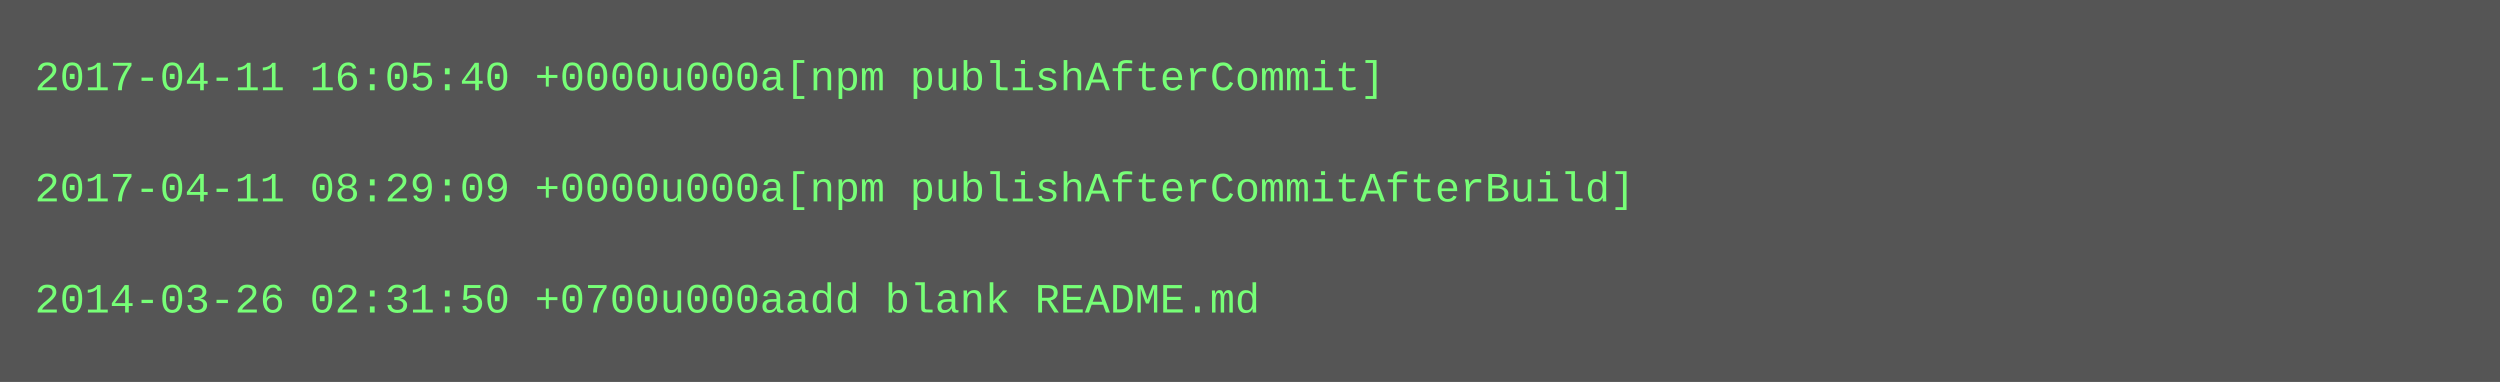
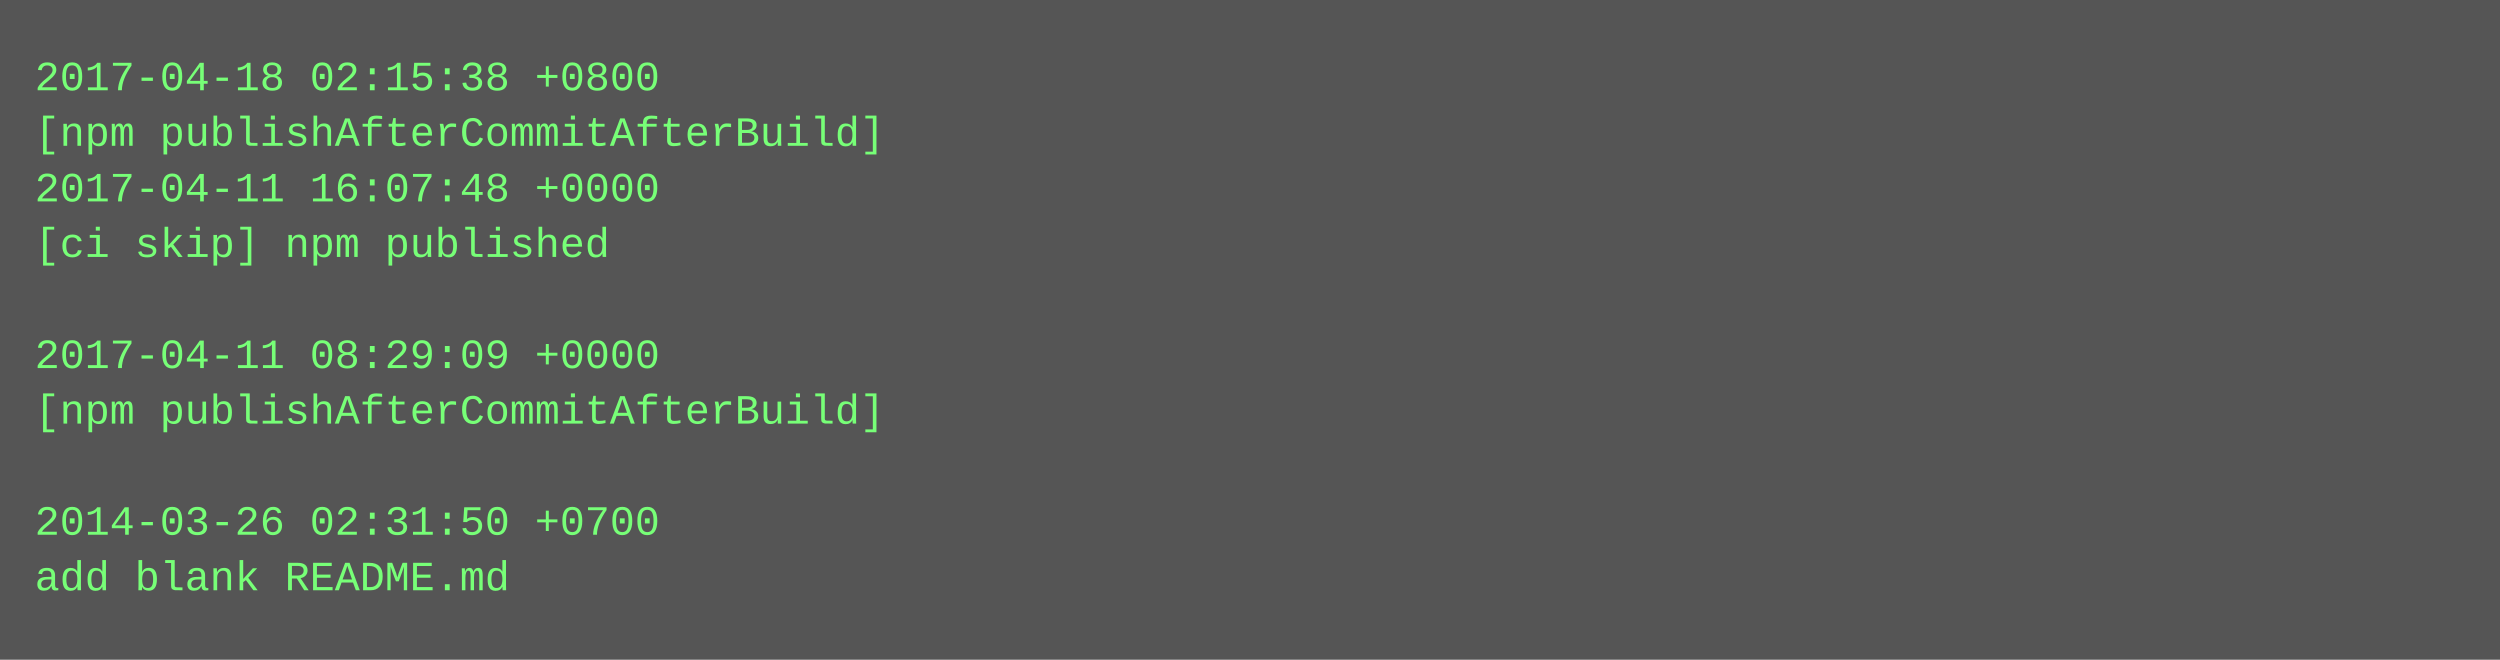
- <svg xmlns="http://www.w3.org/2000/svg" height="110" width="720">
-   <rect height="110" fill="#555" width="720" />
+ <svg xmlns="http://www.w3.org/2000/svg" height="190" width="720">
+   <rect height="190" fill="#555" width="720" />
  <text fill="#7f7" font-family="Courier New" font-size="12" xml:space="preserve">
-     <tspan x="10" y="26">2017-04-11 16:05:40 +0000u000a[npm publishAfterCommit]</tspan>
-     <tspan x="10" y="42" />
-     <tspan x="10" y="58">2017-04-11 08:29:09 +0000u000a[npm publishAfterCommitAfterBuild]</tspan>
-     <tspan x="10" y="74" />
-     <tspan x="10" y="90">2014-03-26 02:31:50 +0700u000aadd blank README.md</tspan>
+     <tspan x="10" y="26">2017-04-18 02:15:38 +0800</tspan>
+     <tspan x="10" y="42">[npm publishAfterCommitAfterBuild]</tspan>
+     <tspan x="10" y="58">2017-04-11 16:07:48 +0000</tspan>
+     <tspan x="10" y="74">[ci skip] npm published</tspan>
+     <tspan x="10" y="90" />
+     <tspan x="10" y="106">2017-04-11 08:29:09 +0000</tspan>
+     <tspan x="10" y="122">[npm publishAfterCommitAfterBuild]</tspan>
+     <tspan x="10" y="138" />
+     <tspan x="10" y="154">2014-03-26 02:31:50 +0700</tspan>
+     <tspan x="10" y="170">add blank README.md</tspan>
  </text>
</svg>
